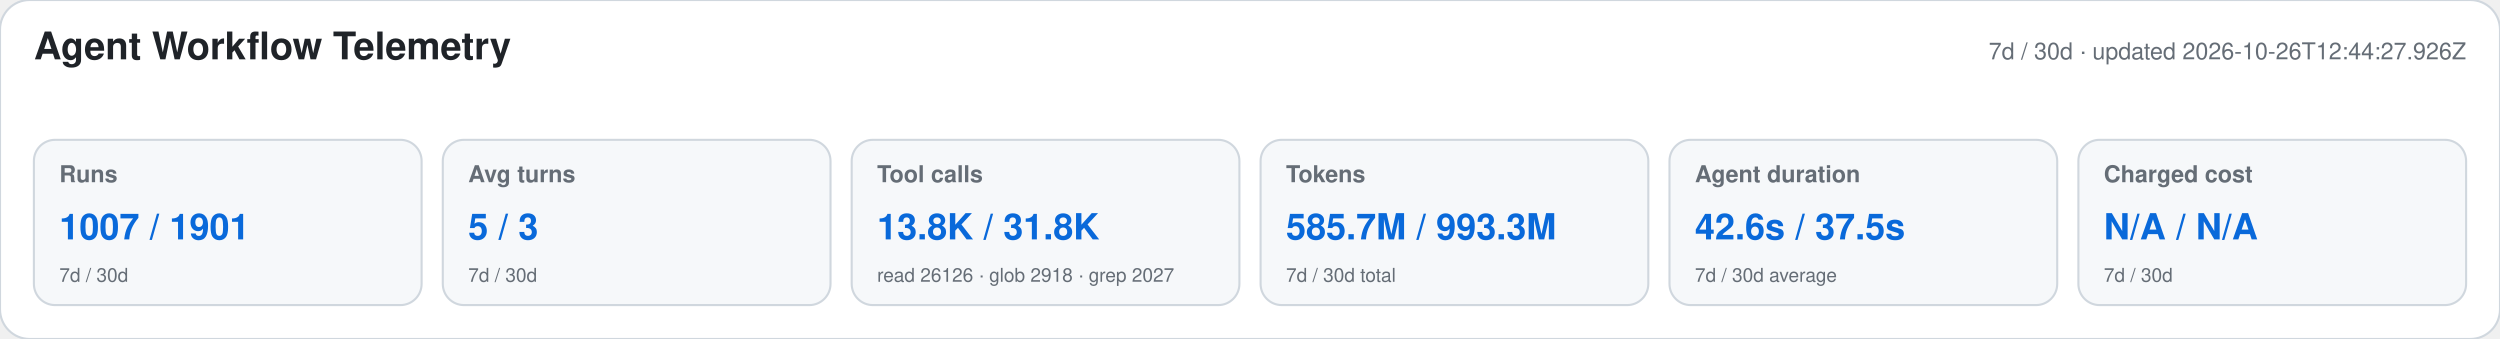
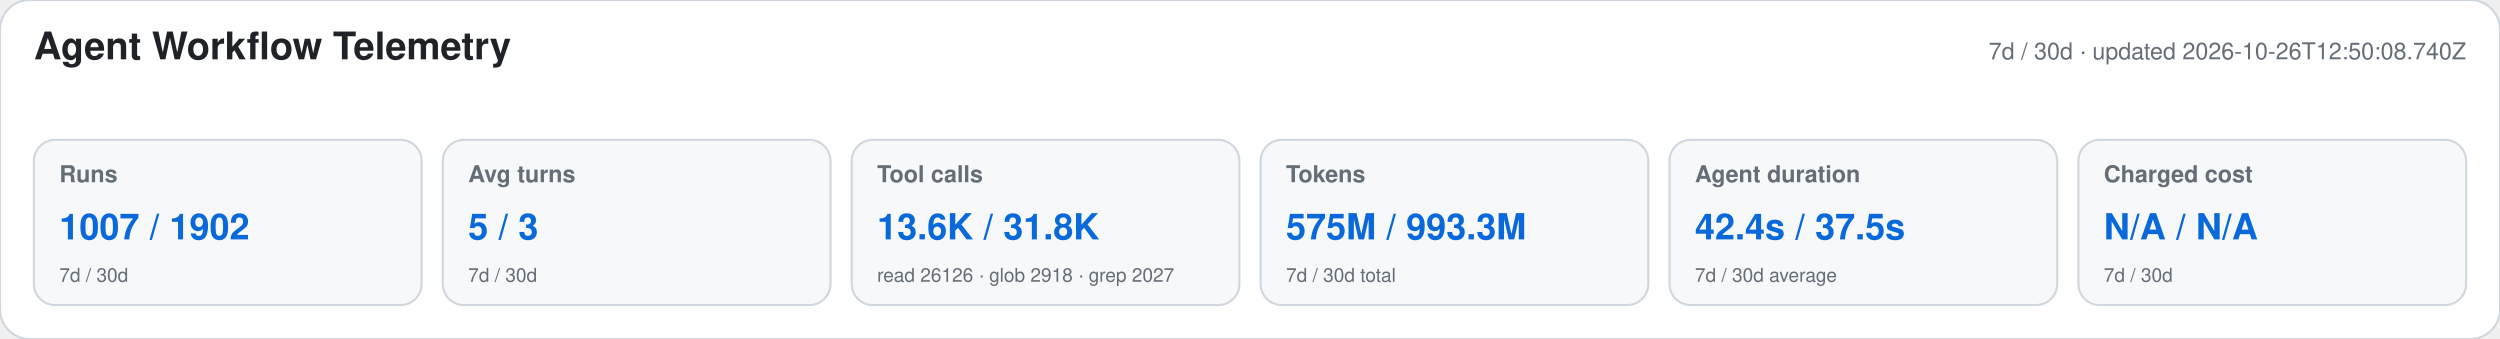
<svg xmlns="http://www.w3.org/2000/svg" width="1180" height="160" viewBox="0 0 1180 160" role="img" aria-labelledby="title desc">
  <style>text{font-family:-apple-system,BlinkMacSystemFont,"Segoe UI",Helvetica,Arial,sans-serif}.heading{font-size:18px;font-weight:650;fill:#1f2328}.meta,.label,.secondary{fill:#656d76}.meta,.label{font-size:11px}.label{font-weight:600}.primary{font-size:17px;font-weight:700;fill:#0969da}.secondary{font-size:9px}</style>
  <rect width="1180" height="160" rx="14" fill="#ffffff" stroke="#d0d7de" />
  <text x="16" y="28" class="heading">Agent Workflow Telemetry</text>
-   <text x="1164" y="28" text-anchor="end" class="meta">7d / 30d · updated 2026-10-26T12:44:27.926Z</text>
+   <text x="1164" y="28" text-anchor="end" class="meta">7d / 30d · updated 2026-10-26T12:50:08.740Z</text>
  <g>
    <rect x="16" y="66" width="183" height="78" rx="10" fill="#f6f8fa" stroke="#d0d7de" />
    <text x="28" y="86" class="label">Runs</text>
-     <text x="28" y="113" class="primary">1007 / 1901</text>
+     <text x="28" y="113" class="primary">1007 / 1902</text>
    <text x="28" y="133" class="secondary">7d / 30d</text>
  </g>
  <g>
    <rect x="209" y="66" width="183" height="78" rx="10" fill="#f6f8fa" stroke="#d0d7de" />
    <text x="221" y="86" class="label">Avg turns</text>
    <text x="221" y="113" class="primary">5 / 3</text>
    <text x="221" y="133" class="secondary">7d / 30d</text>
  </g>
  <g>
    <rect x="402" y="66" width="183" height="78" rx="10" fill="#f6f8fa" stroke="#d0d7de" />
    <text x="414" y="86" class="label">Tool calls</text>
-     <text x="414" y="113" class="primary">13.8K / 31.8K</text>
+     <text x="414" y="113" class="primary">13.6K / 31.8K</text>
    <text x="414" y="133" class="secondary">read 26126 · glob 2918 · grep 2027</text>
  </g>
  <g>
    <rect x="595" y="66" width="183" height="78" rx="10" fill="#f6f8fa" stroke="#d0d7de" />
    <text x="607" y="86" class="label">Tokens</text>
-     <text x="607" y="113" class="primary">585.7M / 993.3M</text>
+     <text x="607" y="113" class="primary">575M / 993.3M</text>
    <text x="607" y="133" class="secondary">7d / 30d total</text>
  </g>
  <g>
    <rect x="788" y="66" width="183" height="78" rx="10" fill="#f6f8fa" stroke="#d0d7de" />
    <text x="800" y="86" class="label">Agent duration</text>
-     <text x="800" y="113" class="primary">42.6s / 37.5s</text>
+     <text x="800" y="113" class="primary">42.4s / 37.5s</text>
    <text x="800" y="133" class="secondary">7d / 30d average</text>
  </g>
  <g>
    <rect x="981" y="66" width="183" height="78" rx="10" fill="#f6f8fa" stroke="#d0d7de" />
    <text x="993" y="86" class="label">Charged cost</text>
    <text x="993" y="113" class="primary">N/A / N/A</text>
    <text x="993" y="133" class="secondary">7d / 30d</text>
  </g>
</svg>
